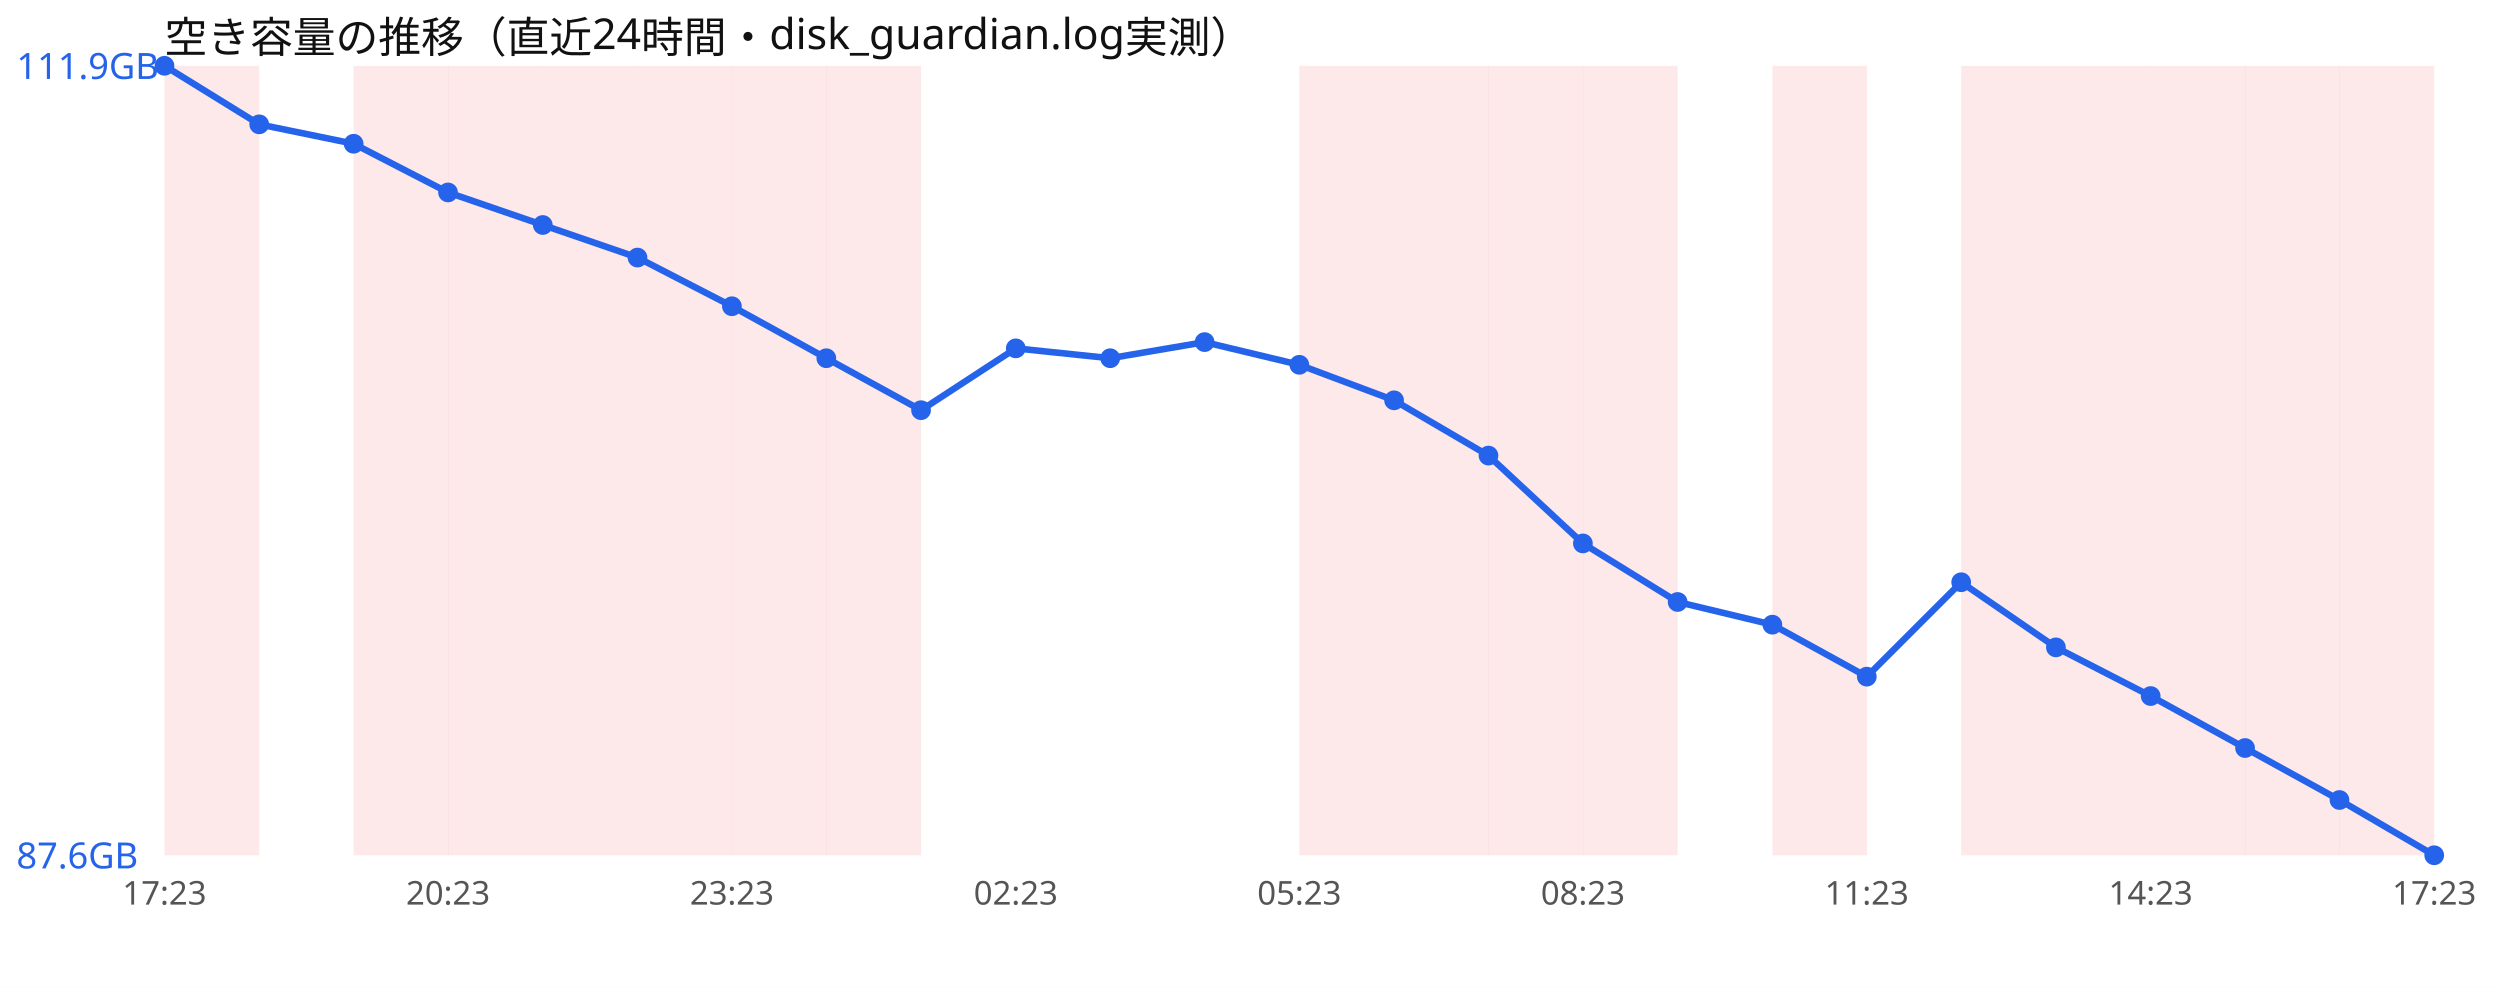
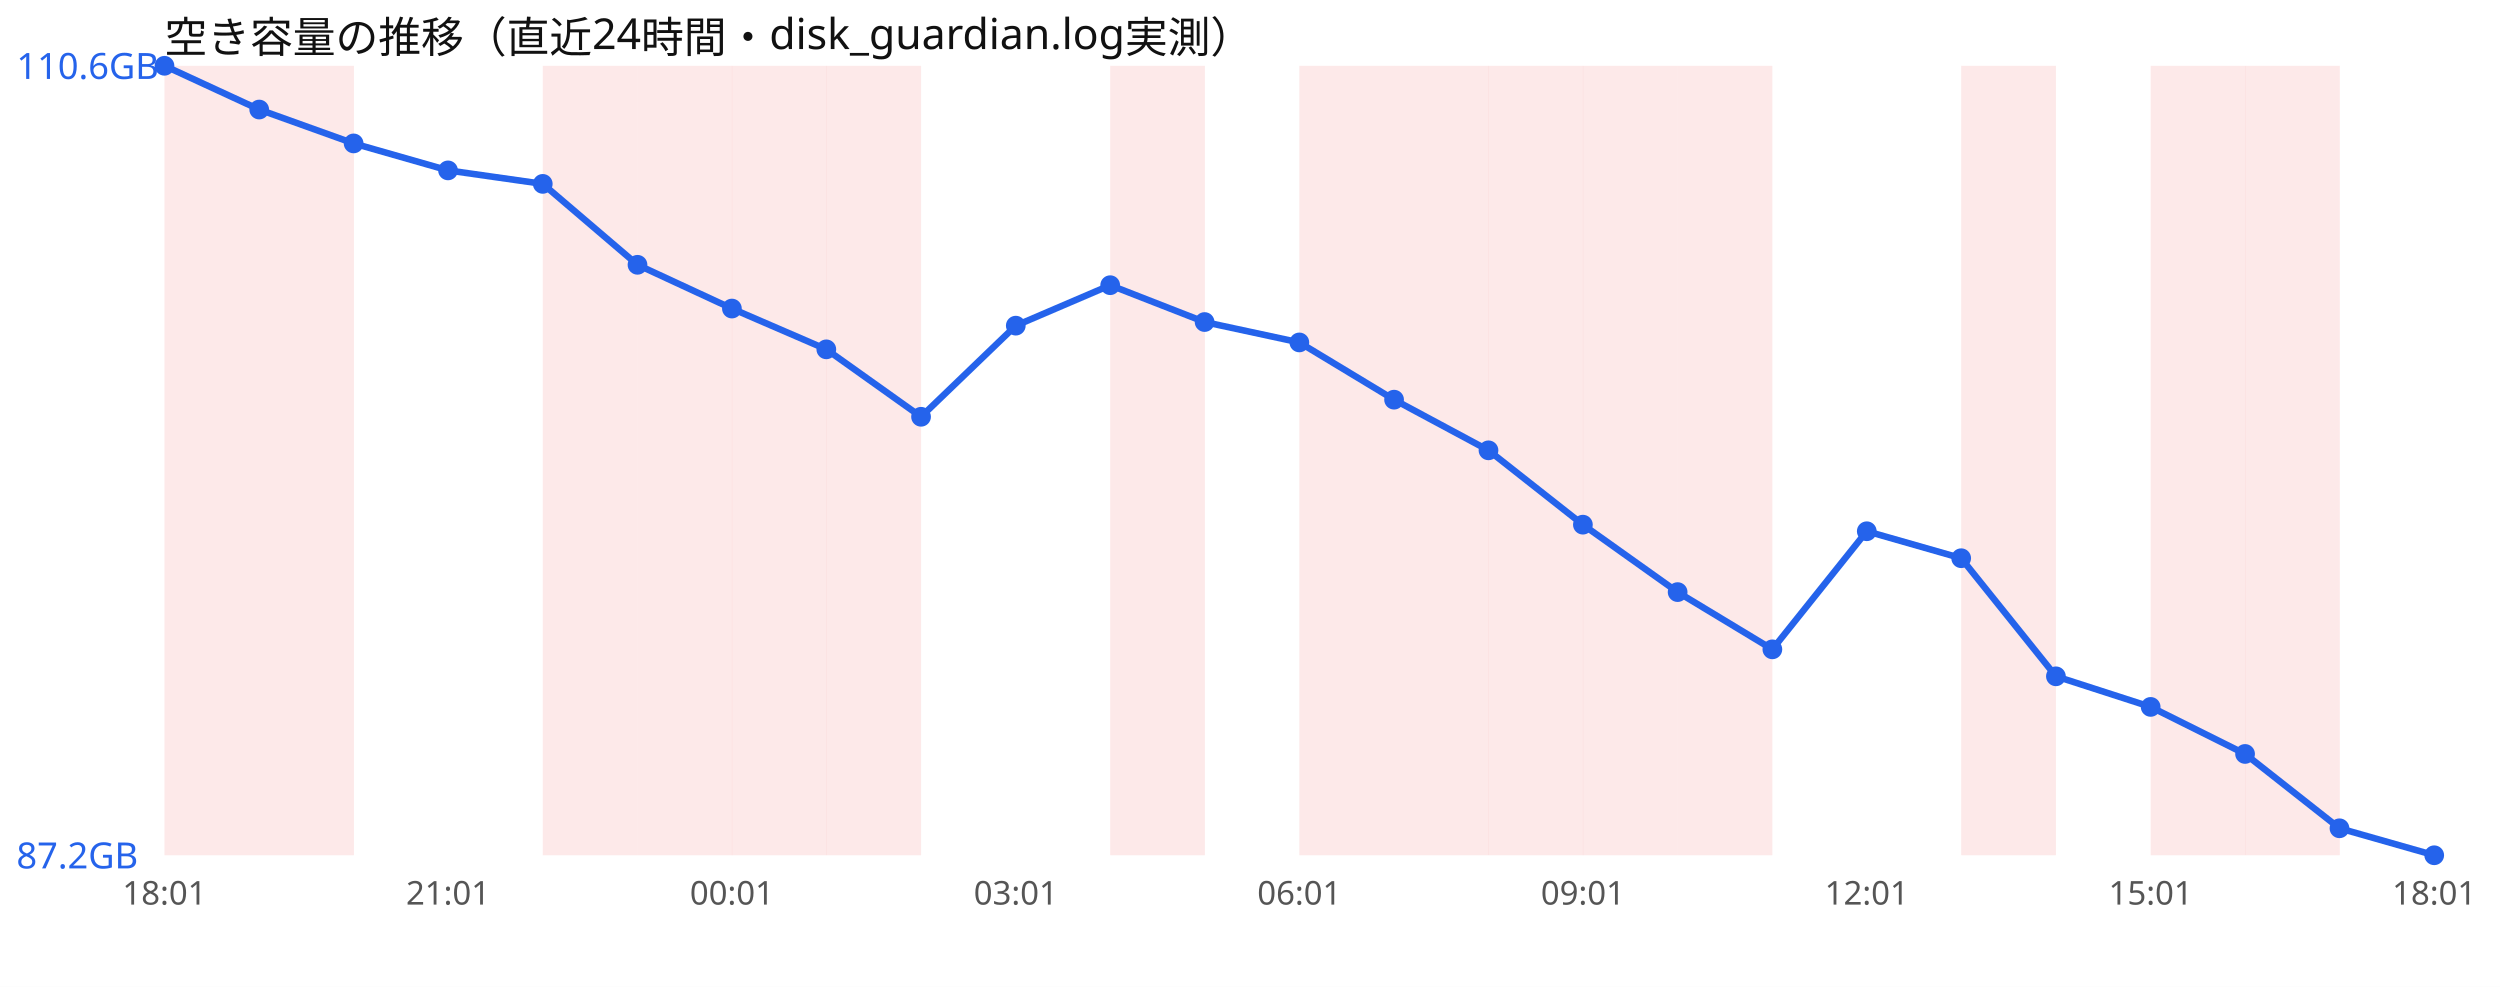
<svg xmlns="http://www.w3.org/2000/svg" width="760" height="300" viewBox="0 0 760 300" font-family="sans-serif">
  <rect width="760" height="300" fill="#ffffff" />
  <text x="50" y="16" font-size="13" fill="#111">空き容量の推移（直近24時間・disk_guardian.log実測）</text>
  <rect x="50.0" y="20" width="28.8" height="240" fill="#ef4444" opacity="0.12" />
-   <rect x="107.5" y="20" width="28.8" height="240" fill="#ef4444" opacity="0.12" />
-   <rect x="136.2" y="20" width="28.8" height="240" fill="#ef4444" opacity="0.12" />
+   <rect x="78.8" y="20" width="28.8" height="240" fill="#ef4444" opacity="0.12" />
  <rect x="165.0" y="20" width="28.8" height="240" fill="#ef4444" opacity="0.12" />
  <rect x="193.8" y="20" width="28.8" height="240" fill="#ef4444" opacity="0.12" />
  <rect x="222.5" y="20" width="28.8" height="240" fill="#ef4444" opacity="0.12" />
  <rect x="251.2" y="20" width="28.8" height="240" fill="#ef4444" opacity="0.12" />
+   <rect x="337.5" y="20" width="28.8" height="240" fill="#ef4444" opacity="0.12" />
  <rect x="395.0" y="20" width="28.8" height="240" fill="#ef4444" opacity="0.12" />
  <rect x="423.8" y="20" width="28.8" height="240" fill="#ef4444" opacity="0.12" />
  <rect x="452.5" y="20" width="28.8" height="240" fill="#ef4444" opacity="0.12" />
  <rect x="481.2" y="20" width="28.8" height="240" fill="#ef4444" opacity="0.12" />
-   <rect x="538.8" y="20" width="28.8" height="240" fill="#ef4444" opacity="0.12" />
+   <rect x="510.0" y="20" width="28.8" height="240" fill="#ef4444" opacity="0.12" />
  <rect x="596.2" y="20" width="28.8" height="240" fill="#ef4444" opacity="0.12" />
-   <rect x="625.0" y="20" width="28.8" height="240" fill="#ef4444" opacity="0.12" />
  <rect x="653.8" y="20" width="28.8" height="240" fill="#ef4444" opacity="0.12" />
  <rect x="682.5" y="20" width="28.8" height="240" fill="#ef4444" opacity="0.12" />
-   <rect x="711.2" y="20" width="28.8" height="240" fill="#ef4444" opacity="0.12" />
-   <polyline points="50.0,20.0 78.8,37.8 107.5,43.7 136.2,58.5 165.0,68.4 193.8,78.3 222.5,93.1 251.2,108.9 280.0,124.7 308.8,105.9 337.5,108.9 366.2,104.0 395.0,110.9 423.8,121.7 452.5,138.5 481.2,165.2 510.0,183.0 538.8,189.9 567.5,205.7 596.2,177.0 625.0,196.8 653.8,211.6 682.5,227.4 711.2,243.2 740.0,260.0" fill="none" stroke="#2563eb" stroke-width="2" />
+   <polyline points="50.0,20.0 78.8,33.3 107.5,43.6 136.2,51.8 165.0,55.9 193.8,80.5 222.5,93.8 251.2,106.2 280.0,126.7 308.8,99.0 337.5,86.7 366.2,97.9 395.0,104.1 423.8,121.5 452.5,136.9 481.2,159.5 510.0,180.0 538.8,197.4 567.5,161.5 596.2,169.7 625.0,205.6 653.8,214.9 682.5,229.2 711.2,251.8 740.0,260.0" fill="none" stroke="#2563eb" stroke-width="2" />
  <circle cx="50.0" cy="20.0" r="3" fill="#2563eb" />
-   <circle cx="78.8" cy="37.8" r="3" fill="#2563eb" />
-   <circle cx="107.5" cy="43.7" r="3" fill="#2563eb" />
-   <circle cx="136.2" cy="58.5" r="3" fill="#2563eb" />
-   <circle cx="165.0" cy="68.4" r="3" fill="#2563eb" />
-   <circle cx="193.8" cy="78.3" r="3" fill="#2563eb" />
-   <circle cx="222.5" cy="93.1" r="3" fill="#2563eb" />
-   <circle cx="251.2" cy="108.9" r="3" fill="#2563eb" />
-   <circle cx="280.0" cy="124.7" r="3" fill="#2563eb" />
-   <circle cx="308.8" cy="105.9" r="3" fill="#2563eb" />
-   <circle cx="337.5" cy="108.9" r="3" fill="#2563eb" />
-   <circle cx="366.2" cy="104.0" r="3" fill="#2563eb" />
-   <circle cx="395.0" cy="110.9" r="3" fill="#2563eb" />
-   <circle cx="423.8" cy="121.7" r="3" fill="#2563eb" />
-   <circle cx="452.5" cy="138.5" r="3" fill="#2563eb" />
-   <circle cx="481.2" cy="165.2" r="3" fill="#2563eb" />
-   <circle cx="510.0" cy="183.0" r="3" fill="#2563eb" />
-   <circle cx="538.8" cy="189.9" r="3" fill="#2563eb" />
-   <circle cx="567.5" cy="205.7" r="3" fill="#2563eb" />
-   <circle cx="596.2" cy="177.0" r="3" fill="#2563eb" />
-   <circle cx="625.0" cy="196.8" r="3" fill="#2563eb" />
-   <circle cx="653.8" cy="211.6" r="3" fill="#2563eb" />
-   <circle cx="682.5" cy="227.4" r="3" fill="#2563eb" />
-   <circle cx="711.2" cy="243.2" r="3" fill="#2563eb" />
+   <circle cx="78.8" cy="33.3" r="3" fill="#2563eb" />
+   <circle cx="107.5" cy="43.6" r="3" fill="#2563eb" />
+   <circle cx="136.2" cy="51.8" r="3" fill="#2563eb" />
+   <circle cx="165.0" cy="55.9" r="3" fill="#2563eb" />
+   <circle cx="193.8" cy="80.5" r="3" fill="#2563eb" />
+   <circle cx="222.5" cy="93.8" r="3" fill="#2563eb" />
+   <circle cx="251.2" cy="106.2" r="3" fill="#2563eb" />
+   <circle cx="280.0" cy="126.7" r="3" fill="#2563eb" />
+   <circle cx="308.8" cy="99.0" r="3" fill="#2563eb" />
+   <circle cx="337.5" cy="86.7" r="3" fill="#2563eb" />
+   <circle cx="366.2" cy="97.9" r="3" fill="#2563eb" />
+   <circle cx="395.0" cy="104.1" r="3" fill="#2563eb" />
+   <circle cx="423.8" cy="121.5" r="3" fill="#2563eb" />
+   <circle cx="452.5" cy="136.9" r="3" fill="#2563eb" />
+   <circle cx="481.2" cy="159.5" r="3" fill="#2563eb" />
+   <circle cx="510.0" cy="180.0" r="3" fill="#2563eb" />
+   <circle cx="538.8" cy="197.4" r="3" fill="#2563eb" />
+   <circle cx="567.5" cy="161.5" r="3" fill="#2563eb" />
+   <circle cx="596.2" cy="169.7" r="3" fill="#2563eb" />
+   <circle cx="625.0" cy="205.6" r="3" fill="#2563eb" />
+   <circle cx="653.8" cy="214.9" r="3" fill="#2563eb" />
+   <circle cx="682.5" cy="229.2" r="3" fill="#2563eb" />
+   <circle cx="711.2" cy="251.8" r="3" fill="#2563eb" />
  <circle cx="740.0" cy="260.0" r="3" fill="#2563eb" />
-   <text x="5" y="24.0" font-size="11" fill="#2563eb">111.9GB</text>
-   <text x="5" y="264.0" font-size="11" fill="#2563eb">87.6GB</text>
-   <text x="50.0" y="275" font-size="10" fill="#555" text-anchor="middle">17:23</text>
-   <text x="136.2" y="275" font-size="10" fill="#555" text-anchor="middle">20:23</text>
-   <text x="222.5" y="275" font-size="10" fill="#555" text-anchor="middle">23:23</text>
-   <text x="308.8" y="275" font-size="10" fill="#555" text-anchor="middle">02:23</text>
-   <text x="395.0" y="275" font-size="10" fill="#555" text-anchor="middle">05:23</text>
-   <text x="481.2" y="275" font-size="10" fill="#555" text-anchor="middle">08:23</text>
-   <text x="567.5" y="275" font-size="10" fill="#555" text-anchor="middle">11:23</text>
-   <text x="653.8" y="275" font-size="10" fill="#555" text-anchor="middle">14:23</text>
-   <text x="740.0" y="275" font-size="10" fill="#555" text-anchor="middle">17:23</text>
+   <text x="5" y="24.0" font-size="11" fill="#2563eb">110.6GB</text>
+   <text x="5" y="264.0" font-size="11" fill="#2563eb">87.2GB</text>
+   <text x="50.0" y="275" font-size="10" fill="#555" text-anchor="middle">18:01</text>
+   <text x="136.2" y="275" font-size="10" fill="#555" text-anchor="middle">21:01</text>
+   <text x="222.5" y="275" font-size="10" fill="#555" text-anchor="middle">00:01</text>
+   <text x="308.8" y="275" font-size="10" fill="#555" text-anchor="middle">03:01</text>
+   <text x="395.0" y="275" font-size="10" fill="#555" text-anchor="middle">06:01</text>
+   <text x="481.2" y="275" font-size="10" fill="#555" text-anchor="middle">09:01</text>
+   <text x="567.5" y="275" font-size="10" fill="#555" text-anchor="middle">12:01</text>
+   <text x="653.8" y="275" font-size="10" fill="#555" text-anchor="middle">15:01</text>
+   <text x="740.0" y="275" font-size="10" fill="#555" text-anchor="middle">18:01</text>
</svg>
